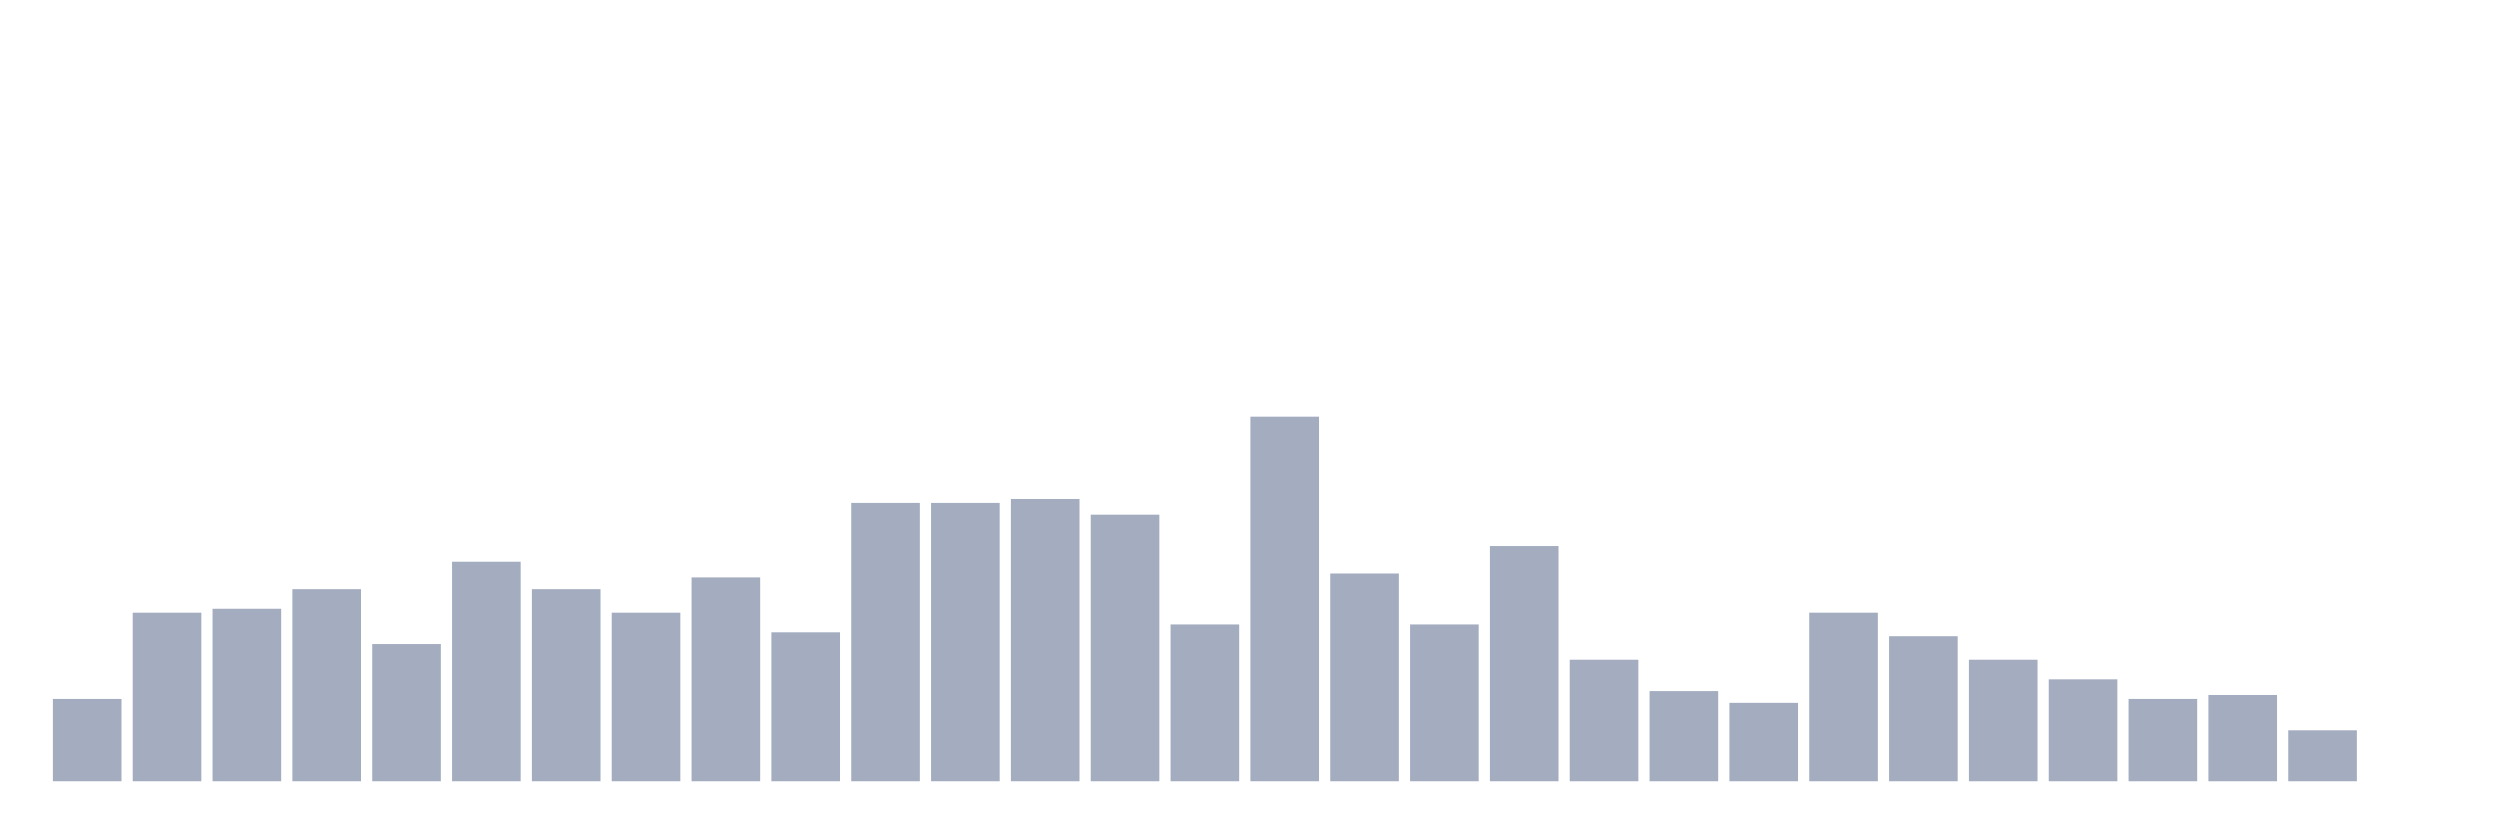
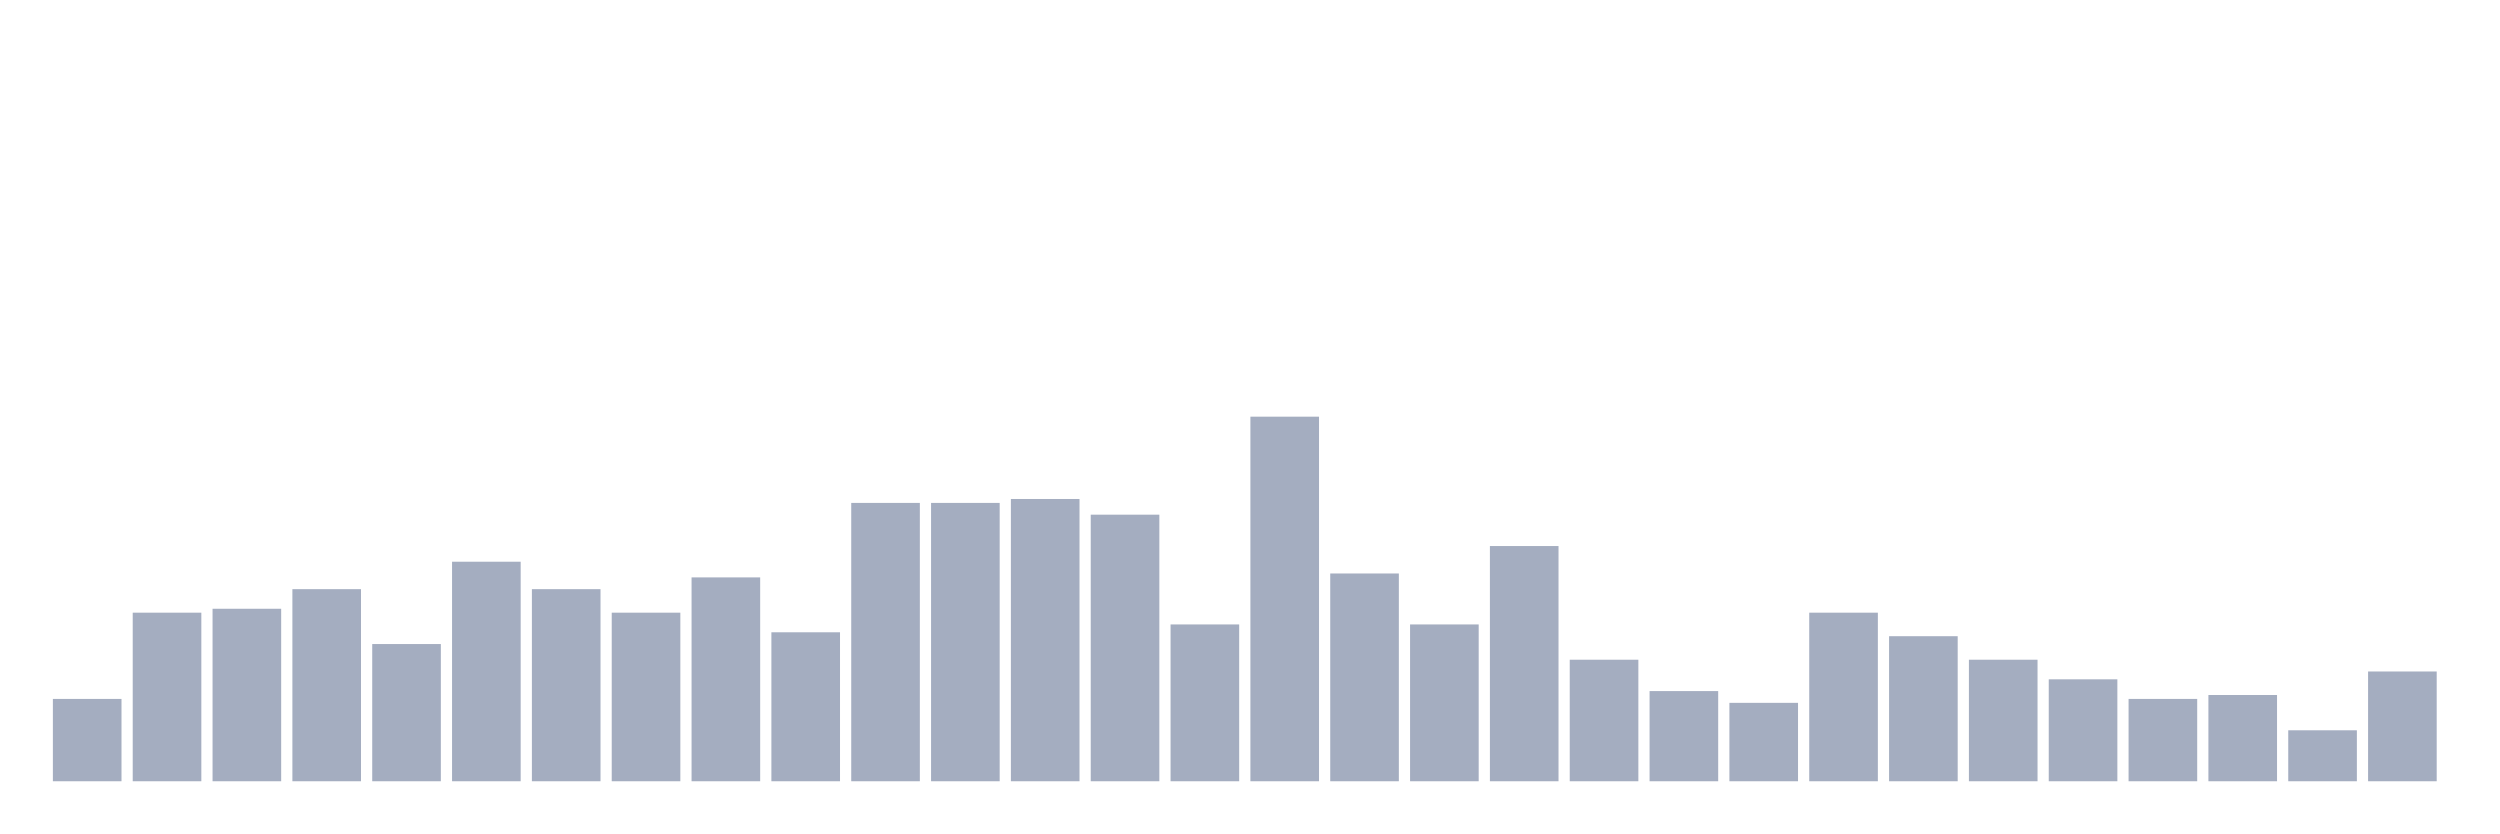
<svg xmlns="http://www.w3.org/2000/svg" viewBox="0 0 480 160">
  <g transform="translate(10,10)">
    <rect class="bar" x="0.153" width="13.175" y="124.194" height="15.806" fill="rgb(164,173,192)" />
    <rect class="bar" x="15.482" width="13.175" y="107.634" height="32.366" fill="rgb(164,173,192)" />
    <rect class="bar" x="30.81" width="13.175" y="106.882" height="33.118" fill="rgb(164,173,192)" />
    <rect class="bar" x="46.138" width="13.175" y="103.118" height="36.882" fill="rgb(164,173,192)" />
    <rect class="bar" x="61.466" width="13.175" y="113.656" height="26.344" fill="rgb(164,173,192)" />
    <rect class="bar" x="76.794" width="13.175" y="97.849" height="42.151" fill="rgb(164,173,192)" />
    <rect class="bar" x="92.123" width="13.175" y="103.118" height="36.882" fill="rgb(164,173,192)" />
    <rect class="bar" x="107.451" width="13.175" y="107.634" height="32.366" fill="rgb(164,173,192)" />
    <rect class="bar" x="122.779" width="13.175" y="100.86" height="39.14" fill="rgb(164,173,192)" />
    <rect class="bar" x="138.107" width="13.175" y="111.398" height="28.602" fill="rgb(164,173,192)" />
    <rect class="bar" x="153.436" width="13.175" y="86.559" height="53.441" fill="rgb(164,173,192)" />
    <rect class="bar" x="168.764" width="13.175" y="86.559" height="53.441" fill="rgb(164,173,192)" />
    <rect class="bar" x="184.092" width="13.175" y="85.806" height="54.194" fill="rgb(164,173,192)" />
    <rect class="bar" x="199.42" width="13.175" y="88.817" height="51.183" fill="rgb(164,173,192)" />
    <rect class="bar" x="214.748" width="13.175" y="109.892" height="30.108" fill="rgb(164,173,192)" />
    <rect class="bar" x="230.077" width="13.175" y="70" height="70" fill="rgb(164,173,192)" />
    <rect class="bar" x="245.405" width="13.175" y="100.108" height="39.892" fill="rgb(164,173,192)" />
    <rect class="bar" x="260.733" width="13.175" y="109.892" height="30.108" fill="rgb(164,173,192)" />
    <rect class="bar" x="276.061" width="13.175" y="94.839" height="45.161" fill="rgb(164,173,192)" />
    <rect class="bar" x="291.39" width="13.175" y="116.667" height="23.333" fill="rgb(164,173,192)" />
    <rect class="bar" x="306.718" width="13.175" y="122.688" height="17.312" fill="rgb(164,173,192)" />
    <rect class="bar" x="322.046" width="13.175" y="124.946" height="15.054" fill="rgb(164,173,192)" />
    <rect class="bar" x="337.374" width="13.175" y="107.634" height="32.366" fill="rgb(164,173,192)" />
    <rect class="bar" x="352.702" width="13.175" y="112.151" height="27.849" fill="rgb(164,173,192)" />
    <rect class="bar" x="368.031" width="13.175" y="116.667" height="23.333" fill="rgb(164,173,192)" />
    <rect class="bar" x="383.359" width="13.175" y="120.43" height="19.57" fill="rgb(164,173,192)" />
    <rect class="bar" x="398.687" width="13.175" y="124.194" height="15.806" fill="rgb(164,173,192)" />
    <rect class="bar" x="414.015" width="13.175" y="123.441" height="16.559" fill="rgb(164,173,192)" />
    <rect class="bar" x="429.344" width="13.175" y="130.215" height="9.785" fill="rgb(164,173,192)" />
-     <rect class="bar" x="444.672" width="13.175" y="140" height="0" fill="rgb(164,173,192)" />
+     <rect class="bar" x="444.672" width="13.175" y="118.925" height="21.075" fill="rgb(164,173,192)" />
  </g>
</svg>
